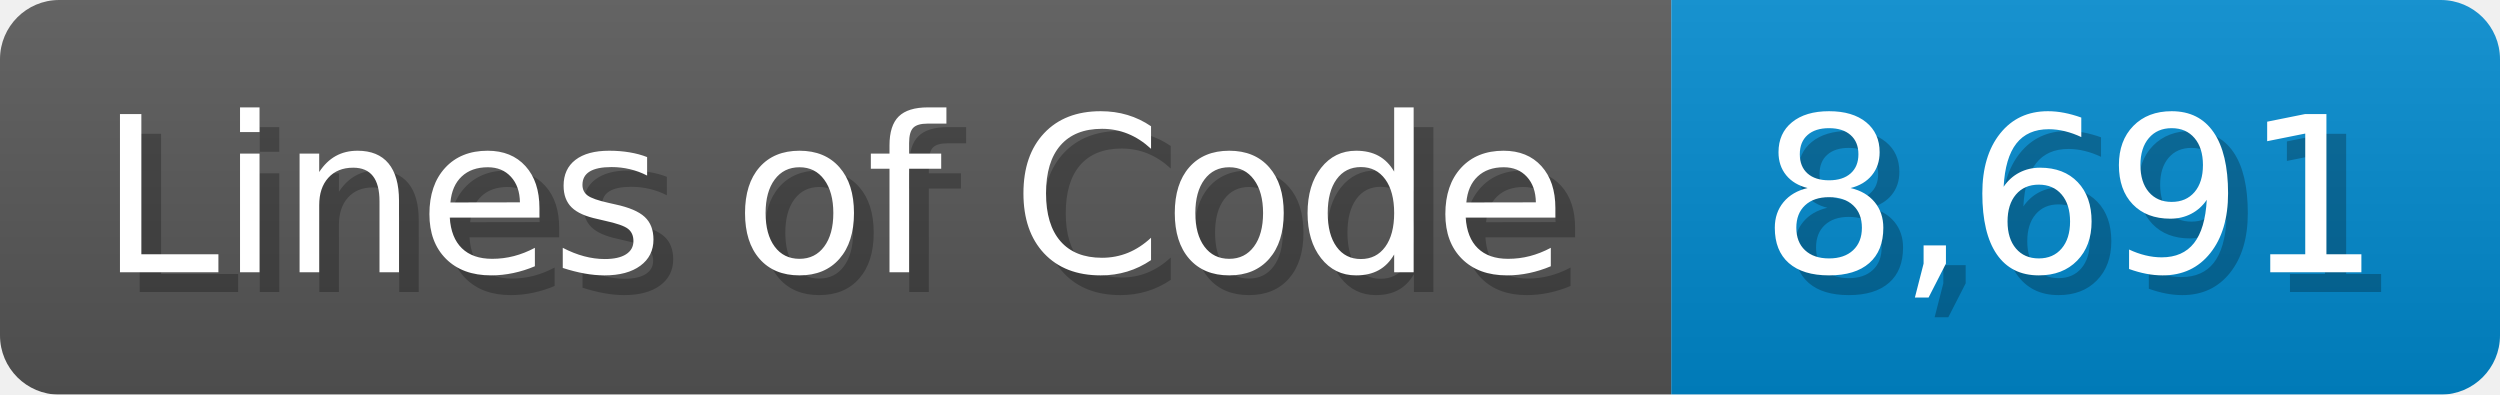
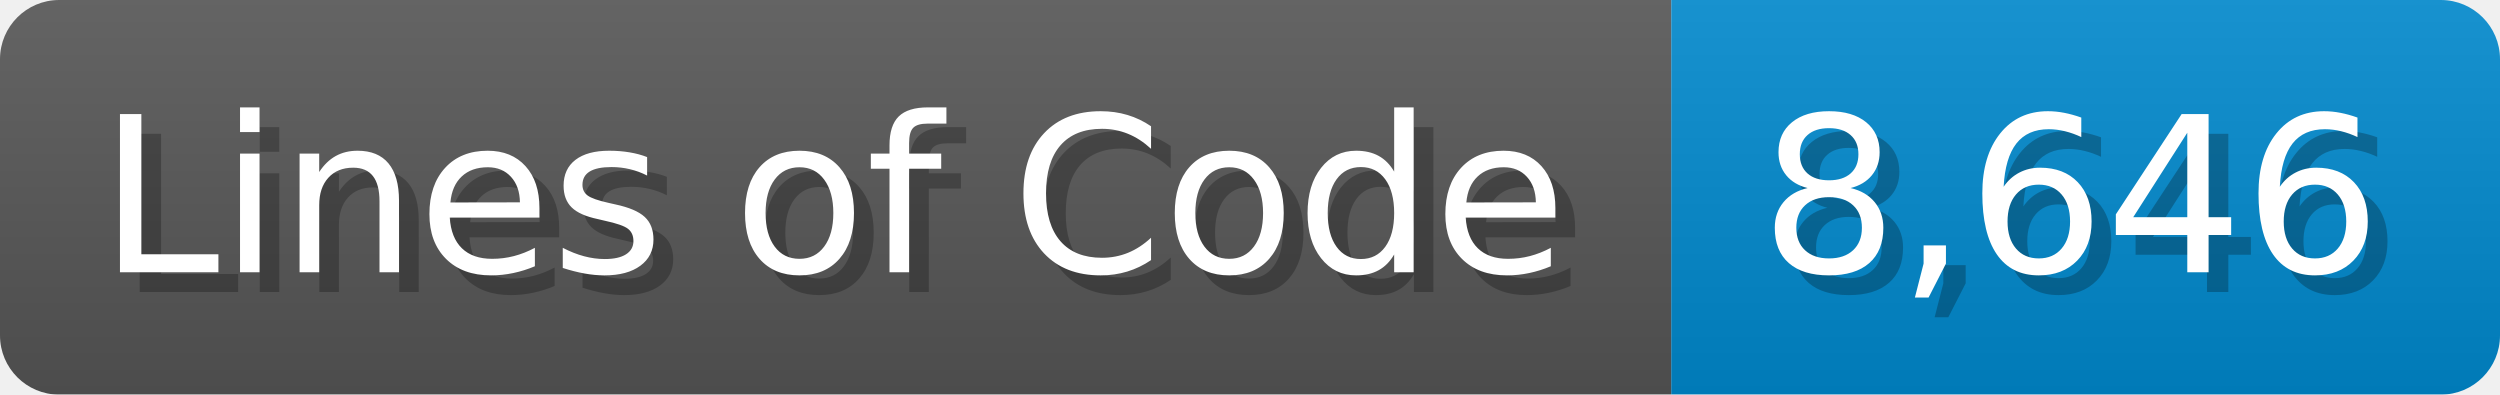
<svg xmlns="http://www.w3.org/2000/svg" width="126.7" height="20" viewBox="0 0 1267 200">
  <linearGradient id="a" x2="0" y2="100%">
    <stop offset="0" stop-opacity=".1" stop-color="#EEE" />
    <stop offset="1" stop-opacity=".1" />
  </linearGradient>
  <mask id="m">
    <rect width="1267" height="200" rx="30" fill="#FFF" />
  </mask>
  <g mask="url(#m)">
    <rect width="847" height="200" fill="#555" />
    <rect width="420" height="200" fill="#08C" x="847" />
    <rect width="1267" height="200" fill="url(#a)" />
  </g>
  <g fill="#fff" text-anchor="start" font-family="Verdana,DejaVu Sans,sans-serif" font-size="110">
    <text x="60" y="148" textLength="747" fill="#000" opacity="0.25">Lines of Code</text>
    <text x="50" y="138" textLength="747">Lines of Code</text>
-     <text x="902" y="148" textLength="320" fill="#000" opacity="0.25">8,691</text>
-     <text x="892" y="138" textLength="320">8,691</text>
+     <text x="902" y="148" textLength="320" fill="#000" opacity="0.25">8,646</text>
+     <text x="892" y="138" textLength="320">8,646</text>
  </g>
</svg>
